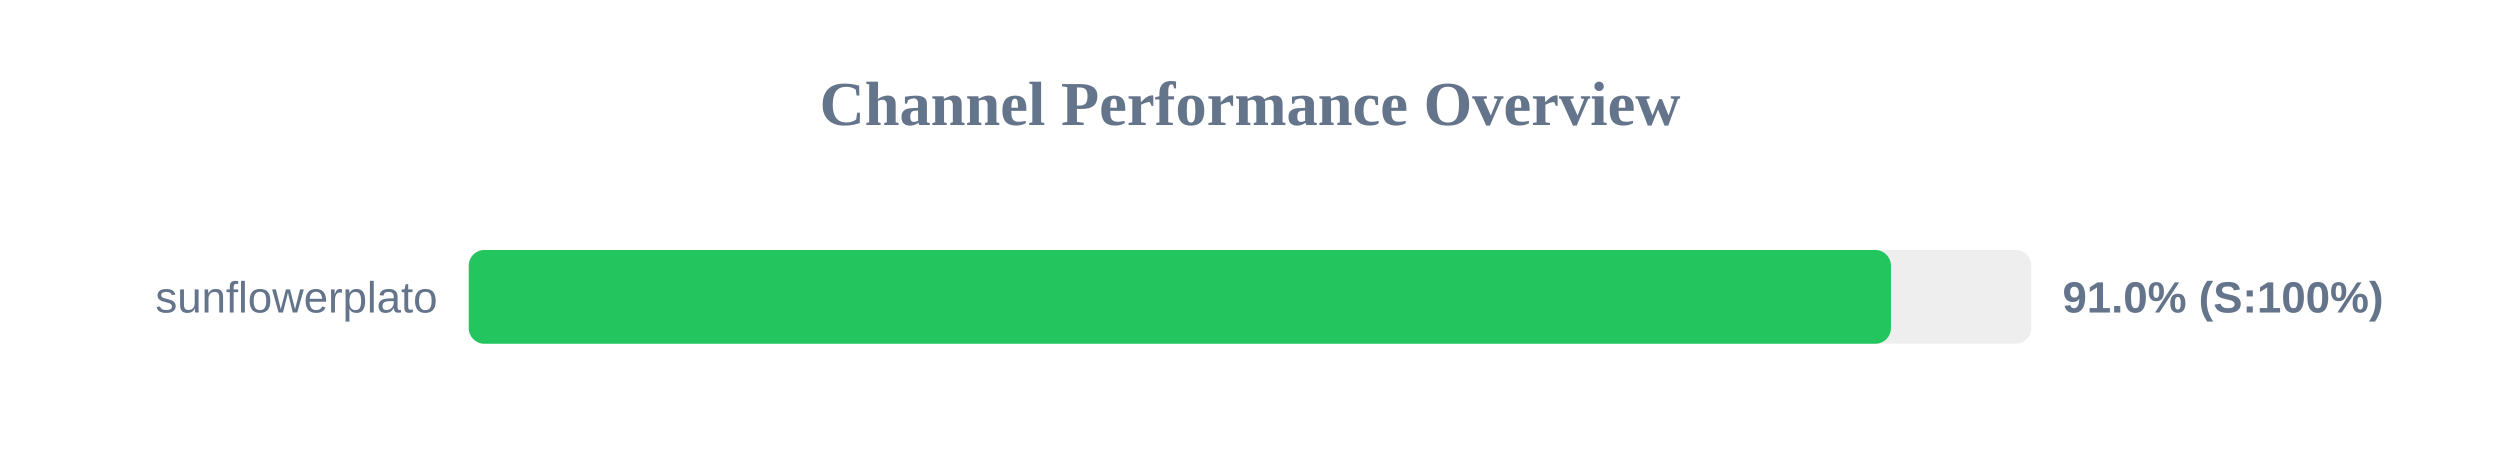
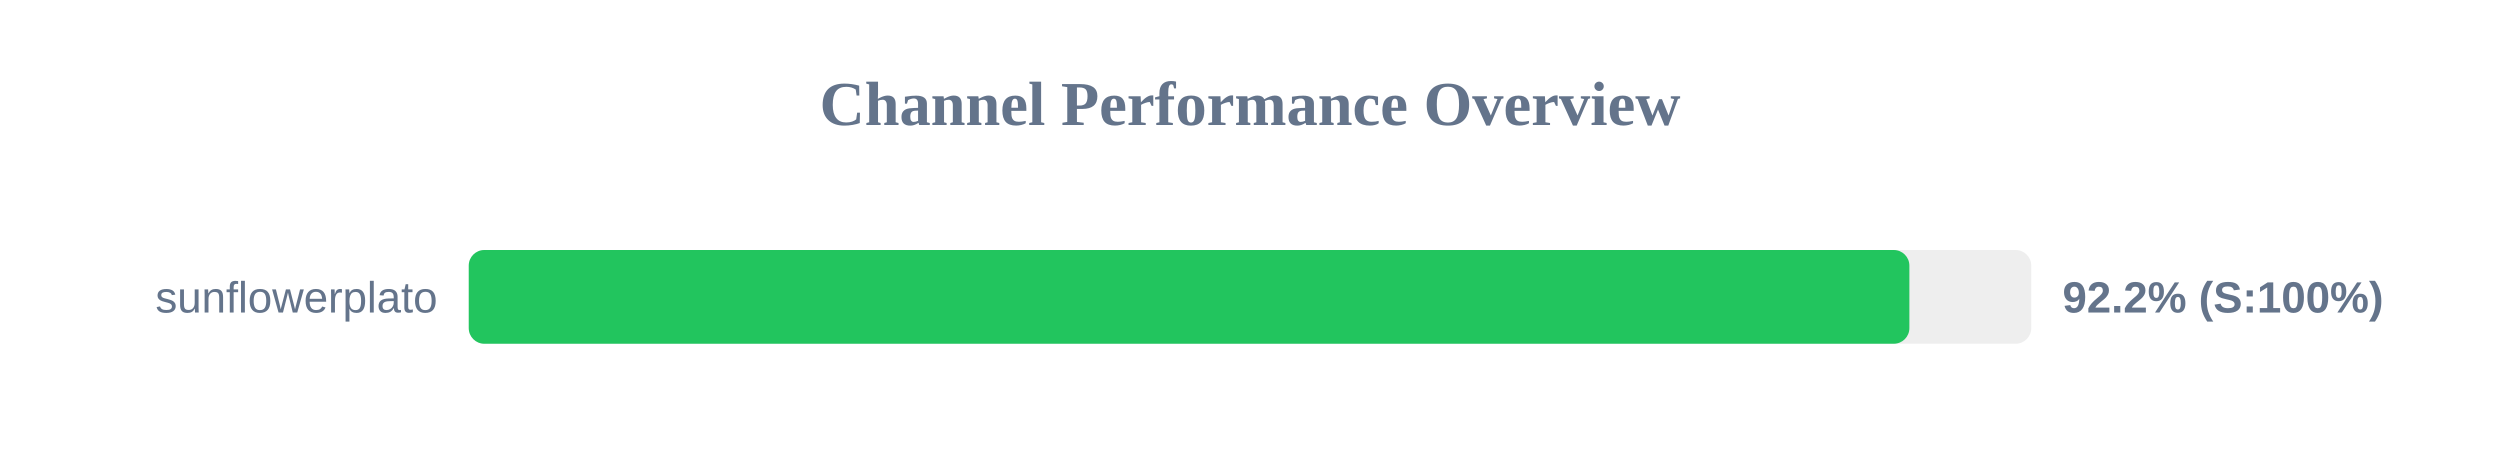
<svg xmlns="http://www.w3.org/2000/svg" width="800" height="150" version="1.1">
  <style>
        .row { font: 14px Arial; fill: #64748b; }
        .score { font: bold 14px Arial; fill: #64748b; }
    </style>
  <text x="400" y="40" text-anchor="middle" font-size="20px" font-weight="bold" fill="#64748b">Channel Performance Overview</text>
  <rect x="150" y="80" width="500" height="30" fill="#eee" rx="5" />
-   <rect x="150" y="80" width="455.1" height="30" fill="#22c55e" rx="5" />
+   <rect x="150" y="80" width="461.0" height="30" fill="#22c55e" rx="5" />
  <text x="140" y="100" text-anchor="end" class="row">sunflowerplato</text>
-   <text x="660" y="100" text-anchor="start" class="score">91.0% (S:100%)</text>
+   <text x="660" y="100" text-anchor="start" class="score">92.2% (S:100%)</text>
</svg>
